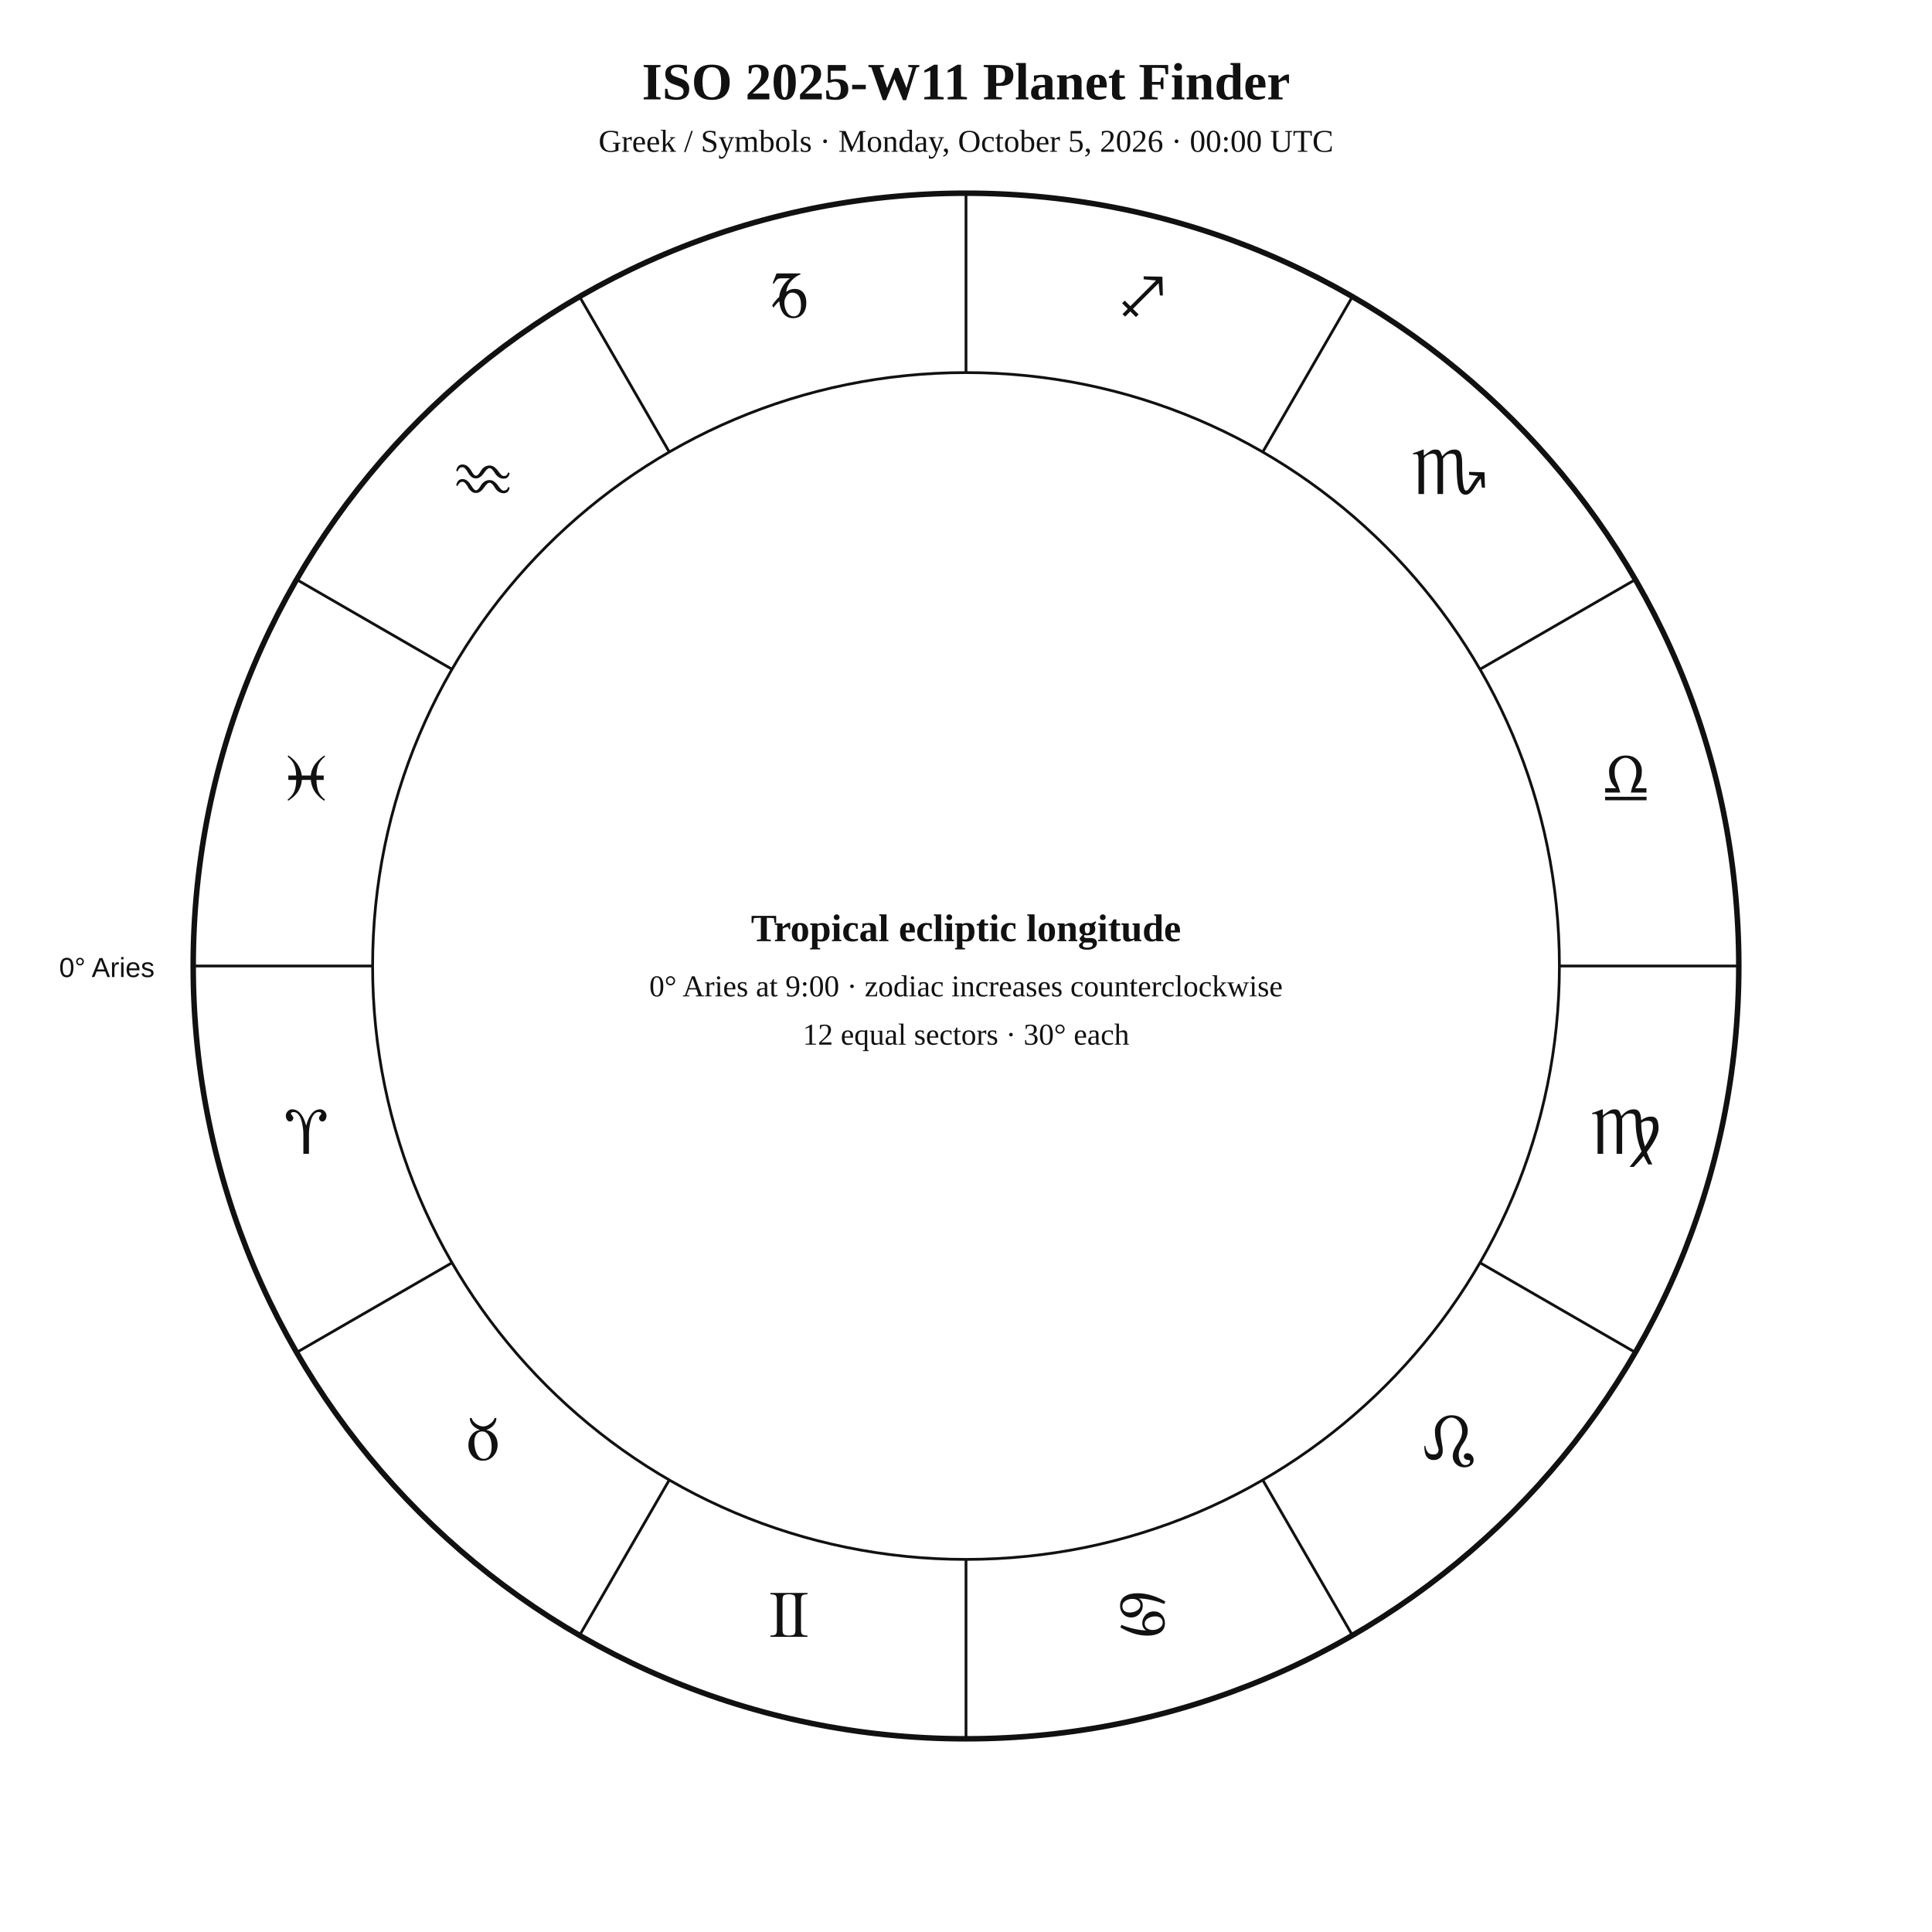
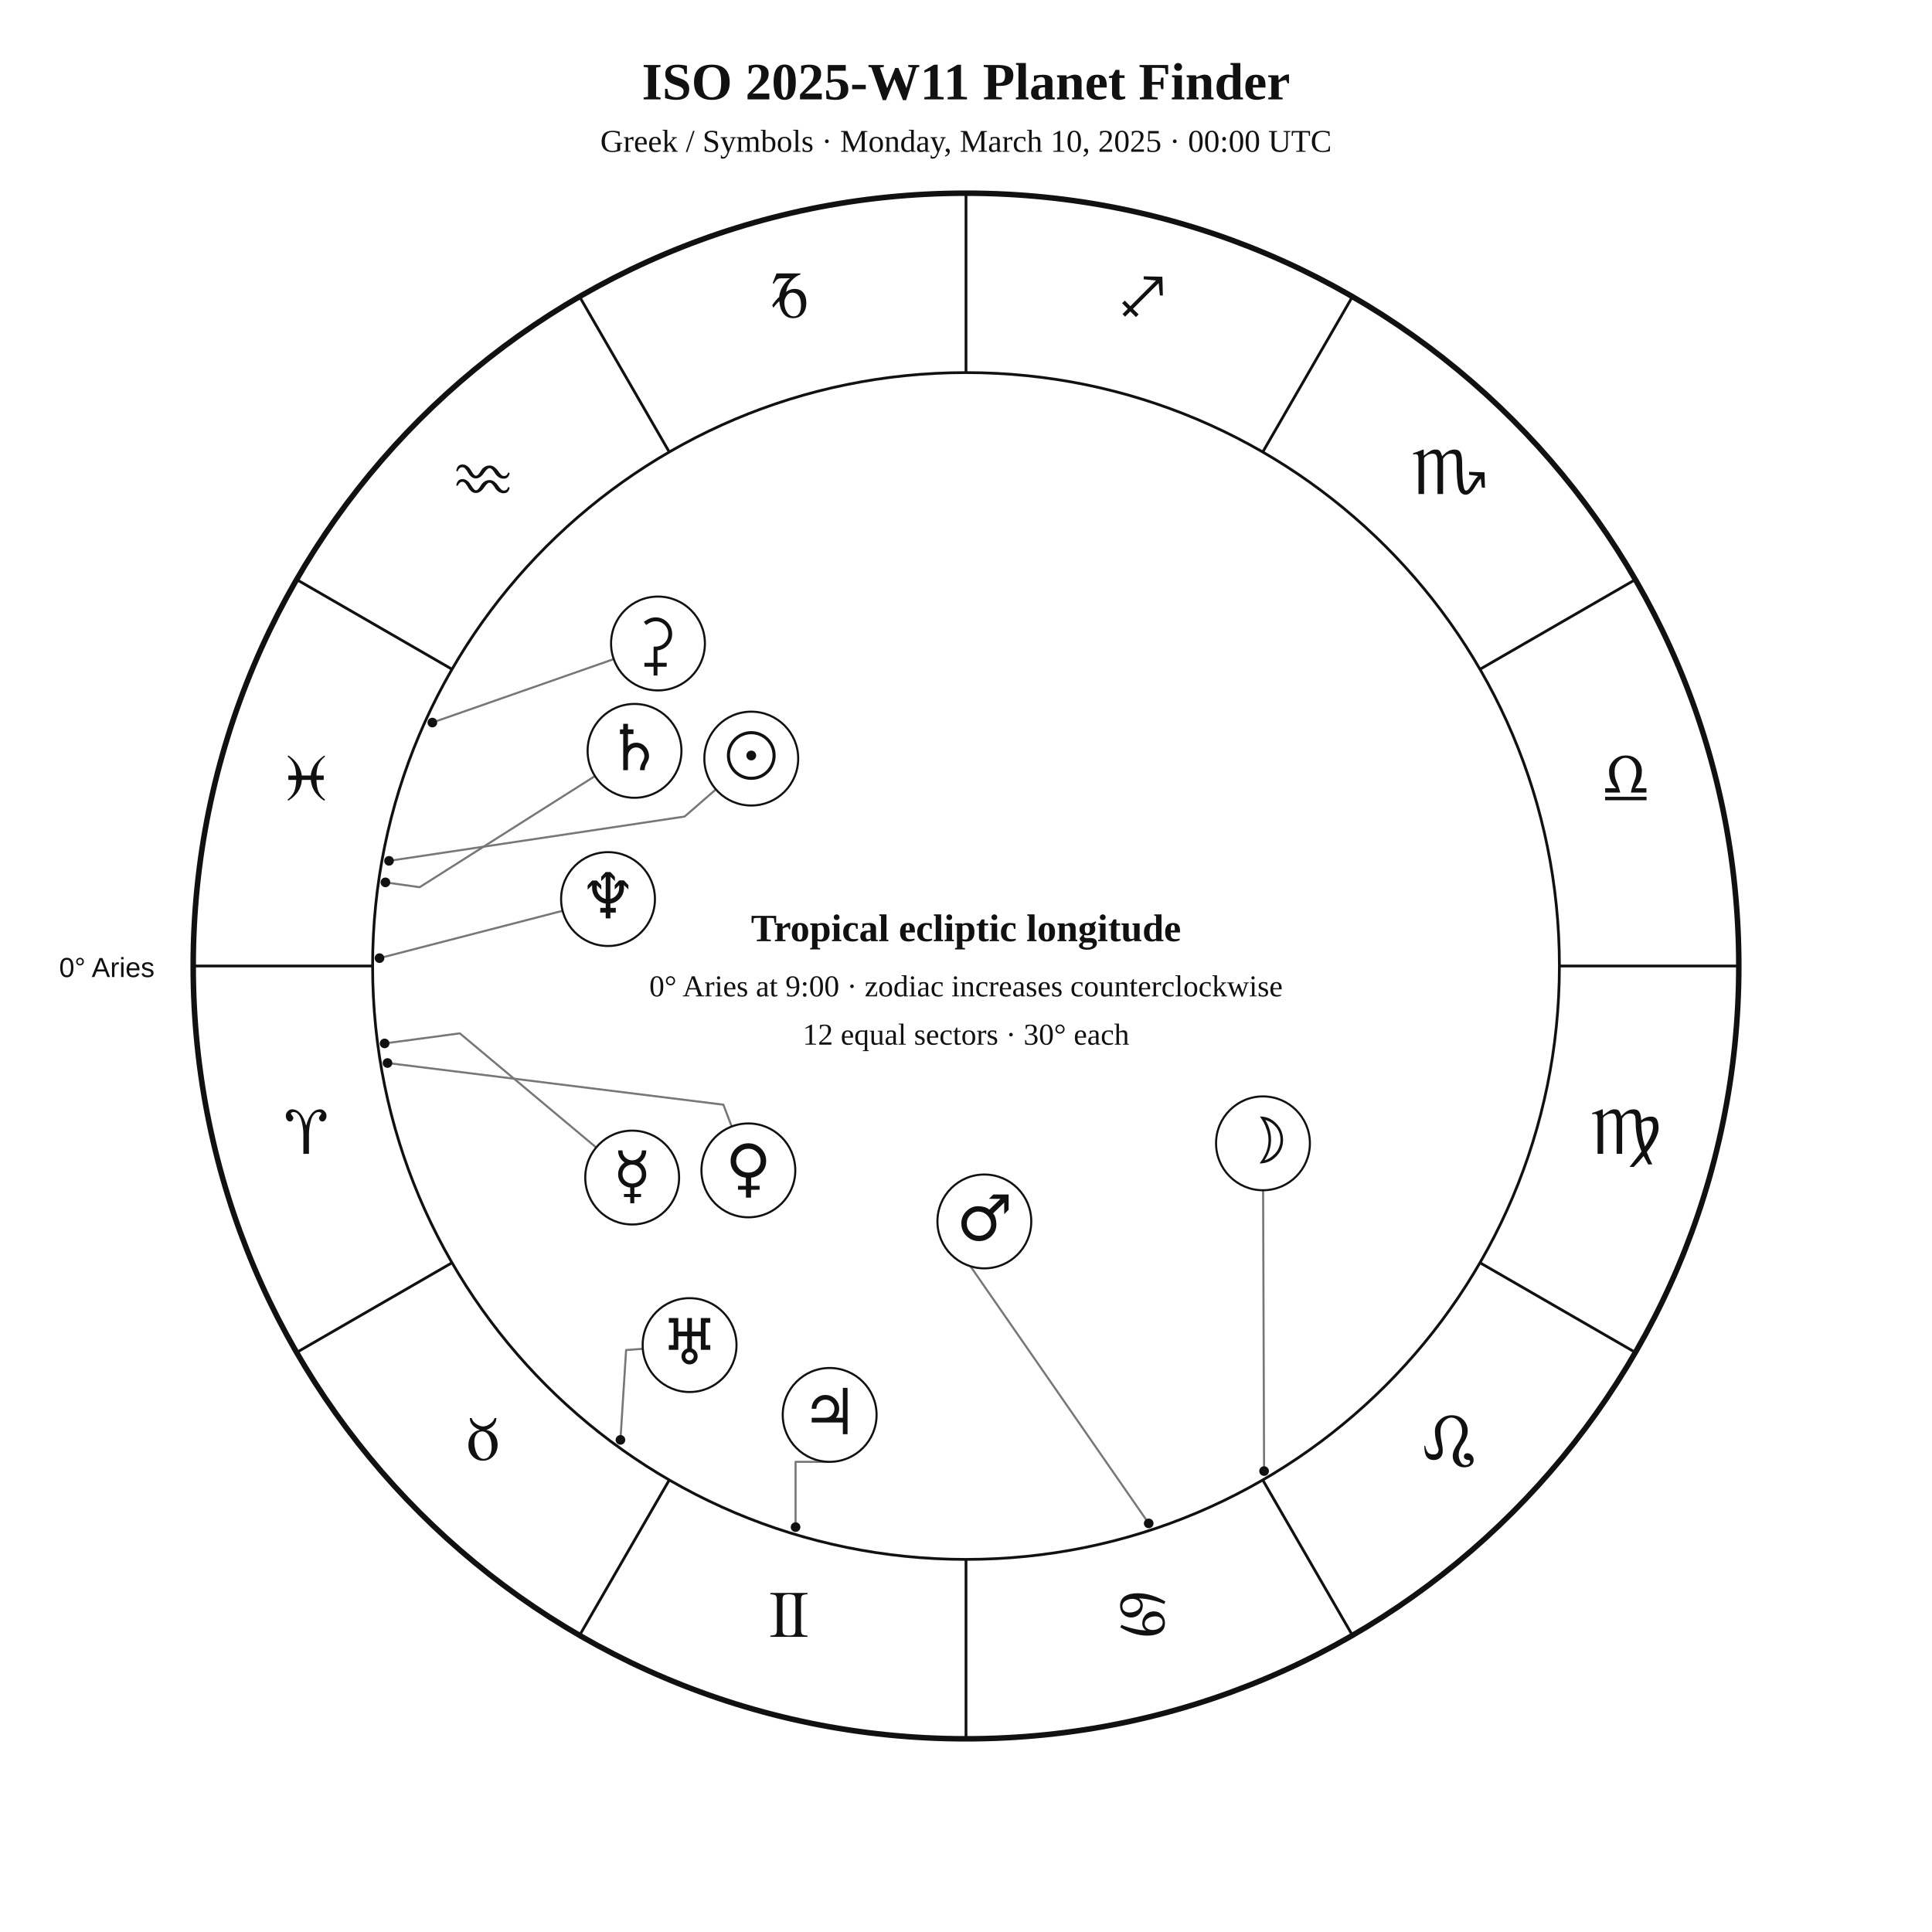
<svg xmlns="http://www.w3.org/2000/svg" width="1400" height="1400" viewBox="0 0 1400 1400">
  <rect width="100%" height="100%" fill="white" />
-   <style>text{font-family:Georgia,"Times New Roman",serif;fill:#111 !important;color:#111 !important;-webkit-text-fill-color:#111 !important}.sans{font-family:Arial,Helvetica,sans-serif}.symbol{font-family:"Arial Unicode MS","Segoe UI Symbol","Noto Sans Symbols 2","Apple Symbols",serif;font-variant-emoji:text;fill:#111 !important;color:#111 !important;-webkit-text-fill-color:#111 !important}</style>
+   <style>text{font-family:Georgia,"Times New Roman",serif;fill:#111}.sans{font-family:Arial,Helvetica,sans-serif}.symbol{font-family:"Arial Unicode MS","Segoe UI Symbol","Noto Sans Symbols 2","Apple Symbols",serif;font-variant-emoji:text;fill:#111}</style>
  <text x="700" y="72" text-anchor="middle" font-size="38" font-weight="700">ISO 2025-W11 Planet Finder</text>
-   <text x="700" y="110" text-anchor="middle" font-size="23">Greek / Symbols · Monday, October 5, 2026 · 00:00 UTC</text>
+   <text x="700" y="110" text-anchor="middle" font-size="23">Greek / Symbols · Monday, March 10, 2025 · 00:00 UTC</text>
  <circle cx="700" cy="700" r="560" fill="none" stroke="#111" stroke-width="4" />
  <circle cx="700" cy="700" r="430" fill="none" stroke="#111" stroke-width="2" />
  <line x1="270.0" y1="700.0" x2="140.0" y2="700.0" stroke="#111" stroke-width="2" />
  <line x1="327.6" y1="915.0" x2="215.0" y2="980.0" stroke="#111" stroke-width="2" />
  <line x1="485.0" y1="1072.4" x2="420.0" y2="1185.0" stroke="#111" stroke-width="2" />
  <line x1="700.0" y1="1130.0" x2="700.0" y2="1260.0" stroke="#111" stroke-width="2" />
  <line x1="915.0" y1="1072.4" x2="980.0" y2="1185.0" stroke="#111" stroke-width="2" />
  <line x1="1072.4" y1="915.0" x2="1185.0" y2="980.0" stroke="#111" stroke-width="2" />
  <line x1="1130.0" y1="700.0" x2="1260.0" y2="700.0" stroke="#111" stroke-width="2" />
  <line x1="1072.4" y1="485.0" x2="1185.0" y2="420.0" stroke="#111" stroke-width="2" />
  <line x1="915.0" y1="327.6" x2="980.0" y2="215.0" stroke="#111" stroke-width="2" />
  <line x1="700.0" y1="270.0" x2="700.0" y2="140.0" stroke="#111" stroke-width="2" />
  <line x1="485.0" y1="327.6" x2="420.0" y2="215.0" stroke="#111" stroke-width="2" />
  <line x1="327.6" y1="485.0" x2="215.0" y2="420.0" stroke="#111" stroke-width="2" />
-   <g class="symbol" text-anchor="middle" font-size="48">
-     <text x="221.9" y="836.1">♈︎</text>
-     <text x="350" y="1058">♉︎</text>
-     <text x="571.9" y="1186.1">♊︎</text>
-     <text x="828.1" y="1186.1">♋︎</text>
-     <text x="1050" y="1058">♌︎</text>
-     <text x="1178.1" y="836.1">♍︎</text>
-     <text x="1178.1" y="579.9">♎︎</text>
-     <text x="1050" y="358">♏︎</text>
-     <text x="828.1" y="229.9">♐︎</text>
-     <text x="571.9" y="229.9">♑︎</text>
-     <text x="350" y="358">♒︎</text>
-     <text x="221.9" y="579.9">♓︎</text>
-   </g>
+   <text class="symbol" x="221.9" y="836.1" text-anchor="middle" font-size="48">♈︎</text>
+   <text class="symbol" x="350.0" y="1058.0" text-anchor="middle" font-size="48">♉︎</text>
+   <text class="symbol" x="571.9" y="1186.1" text-anchor="middle" font-size="48">♊︎</text>
+   <text class="symbol" x="828.1" y="1186.1" text-anchor="middle" font-size="48">♋︎</text>
+   <text class="symbol" x="1050.0" y="1058.0" text-anchor="middle" font-size="48">♌︎</text>
+   <text class="symbol" x="1178.1" y="836.1" text-anchor="middle" font-size="48">♍︎</text>
+   <text class="symbol" x="1178.1" y="579.9" text-anchor="middle" font-size="48">♎︎</text>
+   <text class="symbol" x="1050.0" y="358.0" text-anchor="middle" font-size="48">♏︎</text>
+   <text class="symbol" x="828.1" y="229.9" text-anchor="middle" font-size="48">♐︎</text>
+   <text class="symbol" x="571.9" y="229.9" text-anchor="middle" font-size="48">♑︎</text>
+   <text class="symbol" x="350.0" y="358.0" text-anchor="middle" font-size="48">♒︎</text>
+   <text class="symbol" x="221.9" y="579.9" text-anchor="middle" font-size="48">♓︎</text>
  <text x="112" y="708" text-anchor="end" font-size="20" class="sans">0° Aries</text>
+   <polyline points="281.9,623.8 496.1,591.7 518.8,572.0" fill="none" stroke="#777" stroke-width="1.5" stroke-linejoin="round" stroke-linecap="round" />
+   <circle cx="281.9" cy="623.8" r="3.5" fill="#111" />
+   <polyline points="916.0,1066.0 915.3,862.5" fill="none" stroke="#777" stroke-width="1.5" stroke-linejoin="round" stroke-linecap="round" />
+   <circle cx="916.0" cy="1066.0" r="3.5" fill="#111" />
+   <polyline points="278.7,756.1 333.2,748.8 432.0,831.5" fill="none" stroke="#777" stroke-width="1.5" stroke-linejoin="round" stroke-linecap="round" />
+   <circle cx="278.7" cy="756.1" r="3.5" fill="#111" />
+   <polyline points="280.8,770.3 524.2,800.5 530.2,816.3" fill="none" stroke="#777" stroke-width="1.5" stroke-linejoin="round" stroke-linecap="round" />
+   <circle cx="280.8" cy="770.3" r="3.5" fill="#111" />
+   <polyline points="832.4,1103.9 692.7,902.4 687.2,906.9" fill="none" stroke="#777" stroke-width="1.5" stroke-linejoin="round" stroke-linecap="round" />
+   <circle cx="832.4" cy="1103.9" r="3.5" fill="#111" />
+   <polyline points="576.5,1106.6 576.5,1059.3 601.2,1059.3" fill="none" stroke="#777" stroke-width="1.5" stroke-linejoin="round" stroke-linecap="round" />
+   <circle cx="576.5" cy="1106.6" r="3.5" fill="#111" />
+   <polyline points="279.3,639.4 304.1,642.9 431.1,562.4" fill="none" stroke="#777" stroke-width="1.5" stroke-linejoin="round" stroke-linecap="round" />
+   <circle cx="279.3" cy="639.4" r="3.5" fill="#111" />
+   <polyline points="449.6,1043.4 453.7,978.3 465.8,977.4" fill="none" stroke="#777" stroke-width="1.5" stroke-linejoin="round" stroke-linecap="round" />
+   <circle cx="449.6" cy="1043.4" r="3.5" fill="#111" />
+   <polyline points="275.0,694.3 407.7,660.0" fill="none" stroke="#777" stroke-width="1.5" stroke-linejoin="round" stroke-linecap="round" />
+   <circle cx="275.0" cy="694.3" r="3.5" fill="#111" />
+   <polyline points="313.3,523.6 444.8,477.6" fill="none" stroke="#777" stroke-width="1.5" stroke-linejoin="round" stroke-linecap="round" />
+   <circle cx="313.3" cy="523.6" r="3.5" fill="#111" />
+   <circle cx="544.4" cy="549.7" r="34" fill="white" stroke="#111" stroke-width="1.5" />
+   <text class="symbol" x="544.4" y="563.7" text-anchor="middle" font-size="46">☉︎</text>
+   <circle cx="915.2" cy="828.5" r="34" fill="white" stroke="#111" stroke-width="1.5" />
+   <text class="symbol" x="915.2" y="842.5" text-anchor="middle" font-size="46">☽︎</text>
+   <circle cx="458.1" cy="853.3" r="34" fill="white" stroke="#111" stroke-width="1.5" />
+   <text class="symbol" x="458.1" y="867.3" text-anchor="middle" font-size="46">☿︎</text>
+   <circle cx="542.3" cy="848.1" r="34" fill="white" stroke="#111" stroke-width="1.5" />
+   <text class="symbol" x="542.3" y="862.1" text-anchor="middle" font-size="46">♀︎</text>
+   <circle cx="713.3" cy="885.1" r="34" fill="white" stroke="#111" stroke-width="1.5" />
+   <text class="symbol" x="713.3" y="899.1" text-anchor="middle" font-size="46">♂︎</text>
+   <circle cx="601.2" cy="1025.3" r="34" fill="white" stroke="#111" stroke-width="1.5" />
+   <text class="symbol" x="601.2" y="1039.3" text-anchor="middle" font-size="46">♃︎</text>
+   <circle cx="459.8" cy="544.1" r="34" fill="white" stroke="#111" stroke-width="1.5" />
+   <text class="symbol" x="459.8" y="558.1" text-anchor="middle" font-size="46">♄︎</text>
+   <circle cx="499.7" cy="974.7" r="34" fill="white" stroke="#111" stroke-width="1.5" />
+   <text class="symbol" x="499.7" y="988.7" text-anchor="middle" font-size="46">♅︎</text>
+   <circle cx="440.6" cy="651.5" r="34" fill="white" stroke="#111" stroke-width="1.5" />
+   <text class="symbol" x="440.6" y="665.5" text-anchor="middle" font-size="46">♆︎</text>
+   <circle cx="476.8" cy="466.3" r="34" fill="white" stroke="#111" stroke-width="1.5" />
+   <text class="symbol" x="476.8" y="480.3" text-anchor="middle" font-size="46">⚳︎</text>
  <text x="700" y="682" text-anchor="middle" font-size="28" font-weight="700">Tropical ecliptic longitude</text>
  <text x="700" y="722" text-anchor="middle" font-size="22">0° Aries at 9:00 · zodiac increases counterclockwise</text>
  <text x="700" y="757" text-anchor="middle" font-size="22">12 equal sectors · 30° each</text>
</svg>
